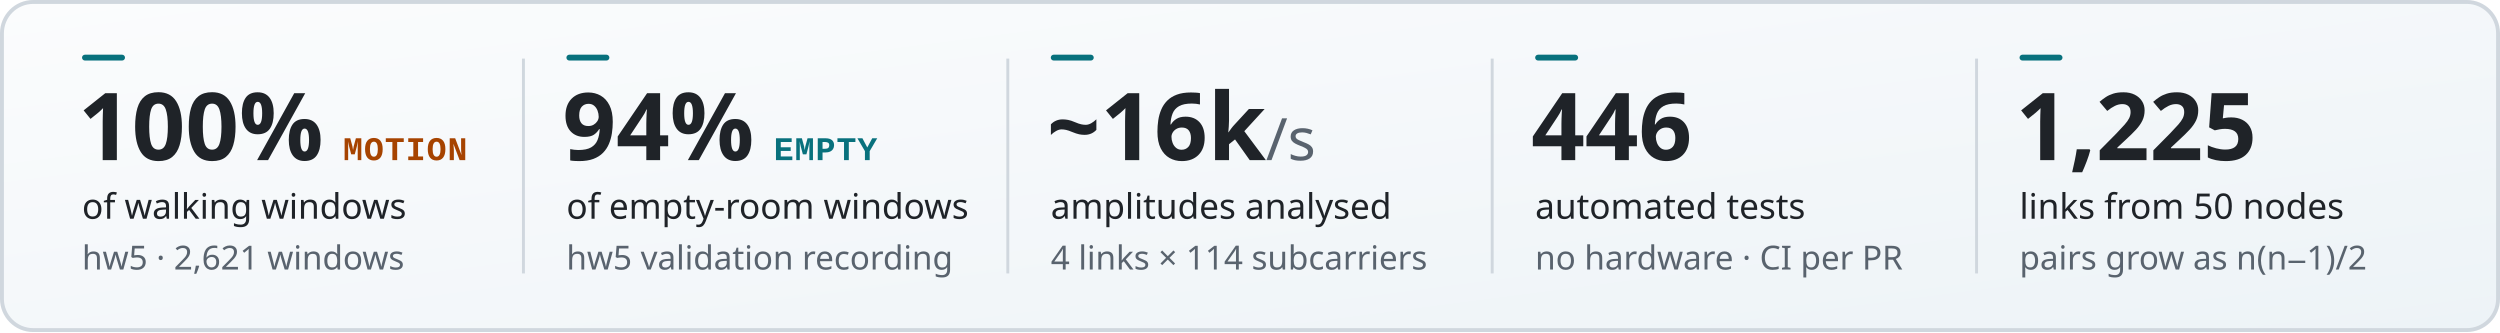
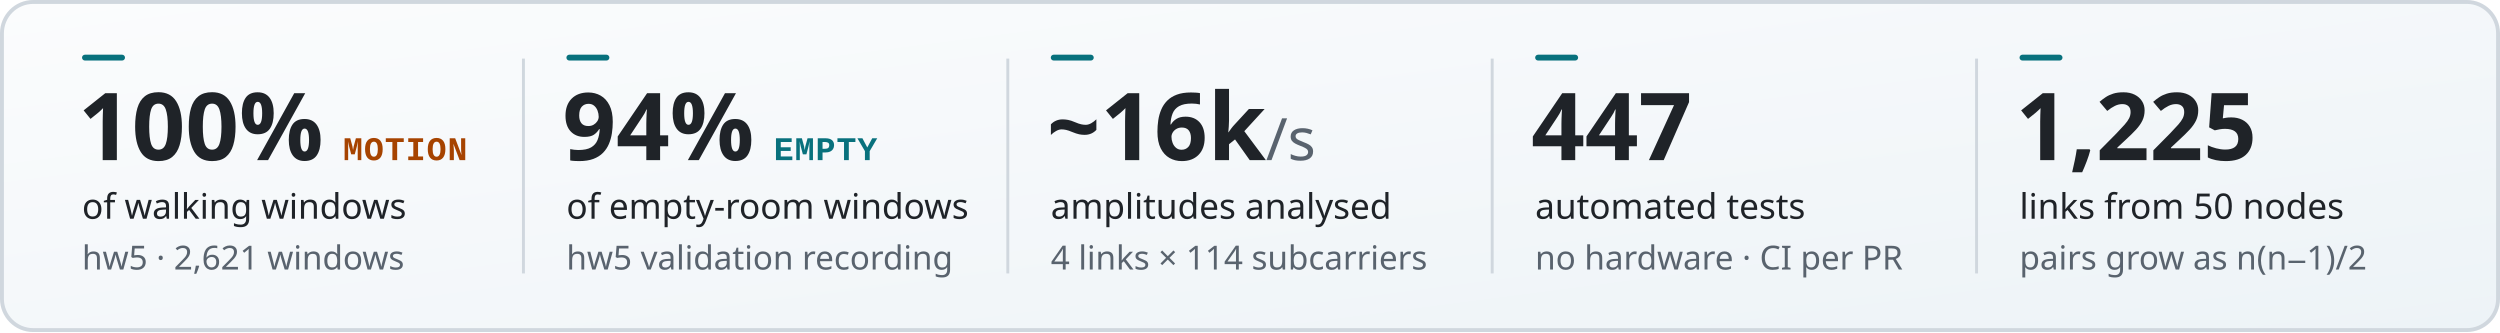
<svg xmlns="http://www.w3.org/2000/svg" viewBox="0 0 1280 170" width="1280" height="170" role="img" aria-labelledby="title desc">
  <style>
text{font-family:-apple-system, BlinkMacSystemFont, "Segoe UI", "Noto Sans", Helvetica, Arial, sans-serif}.m{font-family:ui-monospace, SFMono-Regular, "SF Mono", Menlo, Consolas, "Liberation Mono", monospace}
</style>
  <defs>
    <linearGradient id="card" x1="0" y1="0" x2="1" y2="1">
      <stop offset="0" stop-color="#fbfcfd" />
      <stop offset="1" stop-color="#edf3f7" />
    </linearGradient>
  </defs>
  <rect x="1" y="1" width="1278" height="168" rx="16" fill="url(#card)" stroke="#d0d7de" stroke-width="2" />
  <rect x="42" y="28" width="22" height="3" rx="1.5" fill="#08717d" />
  <text x="40" y="82" font-size="48" font-weight="600" fill="#1f2328">100%<tspan class="m" dx="10" font-size="17" font-weight="700" fill="#a64300" letter-spacing="0.5">MOTION</tspan>
  </text>
  <text x="42" y="112" font-size="18" fill="#1f2328">of walking windows</text>
  <text x="42" y="138" font-size="17" fill="#59636e">hw5 · 2,621 windows</text>
  <path d="M268 30V140" stroke="#d0d7de" stroke-width="1.5" />
  <rect x="290" y="28" width="22" height="3" rx="1.5" fill="#08717d" />
  <text x="288" y="82" font-size="48" font-weight="600" fill="#1f2328">94%<tspan class="m" dx="10" font-size="17" font-weight="700" fill="#08717d" letter-spacing="0.5">EMPTY</tspan>
  </text>
  <text x="290" y="112" font-size="18" fill="#1f2328">of empty-room windows</text>
  <text x="290" y="138" font-size="17" fill="#59636e">hw5 validation recording</text>
  <path d="M516 30V140" stroke="#d0d7de" stroke-width="1.5" />
  <rect x="538" y="28" width="22" height="3" rx="1.5" fill="#08717d" />
  <text x="536" y="82" font-size="48" font-weight="600" fill="#1f2328">~16k<tspan font-size="30" font-weight="500" fill="#59636e">/s</tspan>
  </text>
  <text x="538" y="112" font-size="18" fill="#1f2328">amplitudes analysed</text>
  <text x="538" y="138" font-size="17" fill="#59636e">4 links × 114 subcarriers</text>
  <path d="M764 30V140" stroke="#d0d7de" stroke-width="1.5" />
  <rect x="786" y="28" width="22" height="3" rx="1.5" fill="#08717d" />
-   <text x="784" y="82" font-size="48" font-weight="600" fill="#1f2328">446</text>
+   <text x="784" y="82" font-size="48" font-weight="600" fill="#1f2328">447</text>
  <text x="786" y="112" font-size="18" fill="#1f2328">automated tests</text>
  <text x="786" y="138" font-size="17" fill="#59636e">no hardware · CI per PR</text>
  <path d="M1012 30V140" stroke="#d0d7de" stroke-width="1.5" />
  <rect x="1034" y="28" width="22" height="3" rx="1.5" fill="#08717d" />
  <text x="1032" y="82" font-size="48" font-weight="600" fill="#1f2328">1,225</text>
  <text x="1034" y="112" font-size="18" fill="#1f2328">links from 50 nodes</text>
  <text x="1034" y="138" font-size="17" fill="#59636e">pairs grow as n(n−1)/2</text>
</svg>
